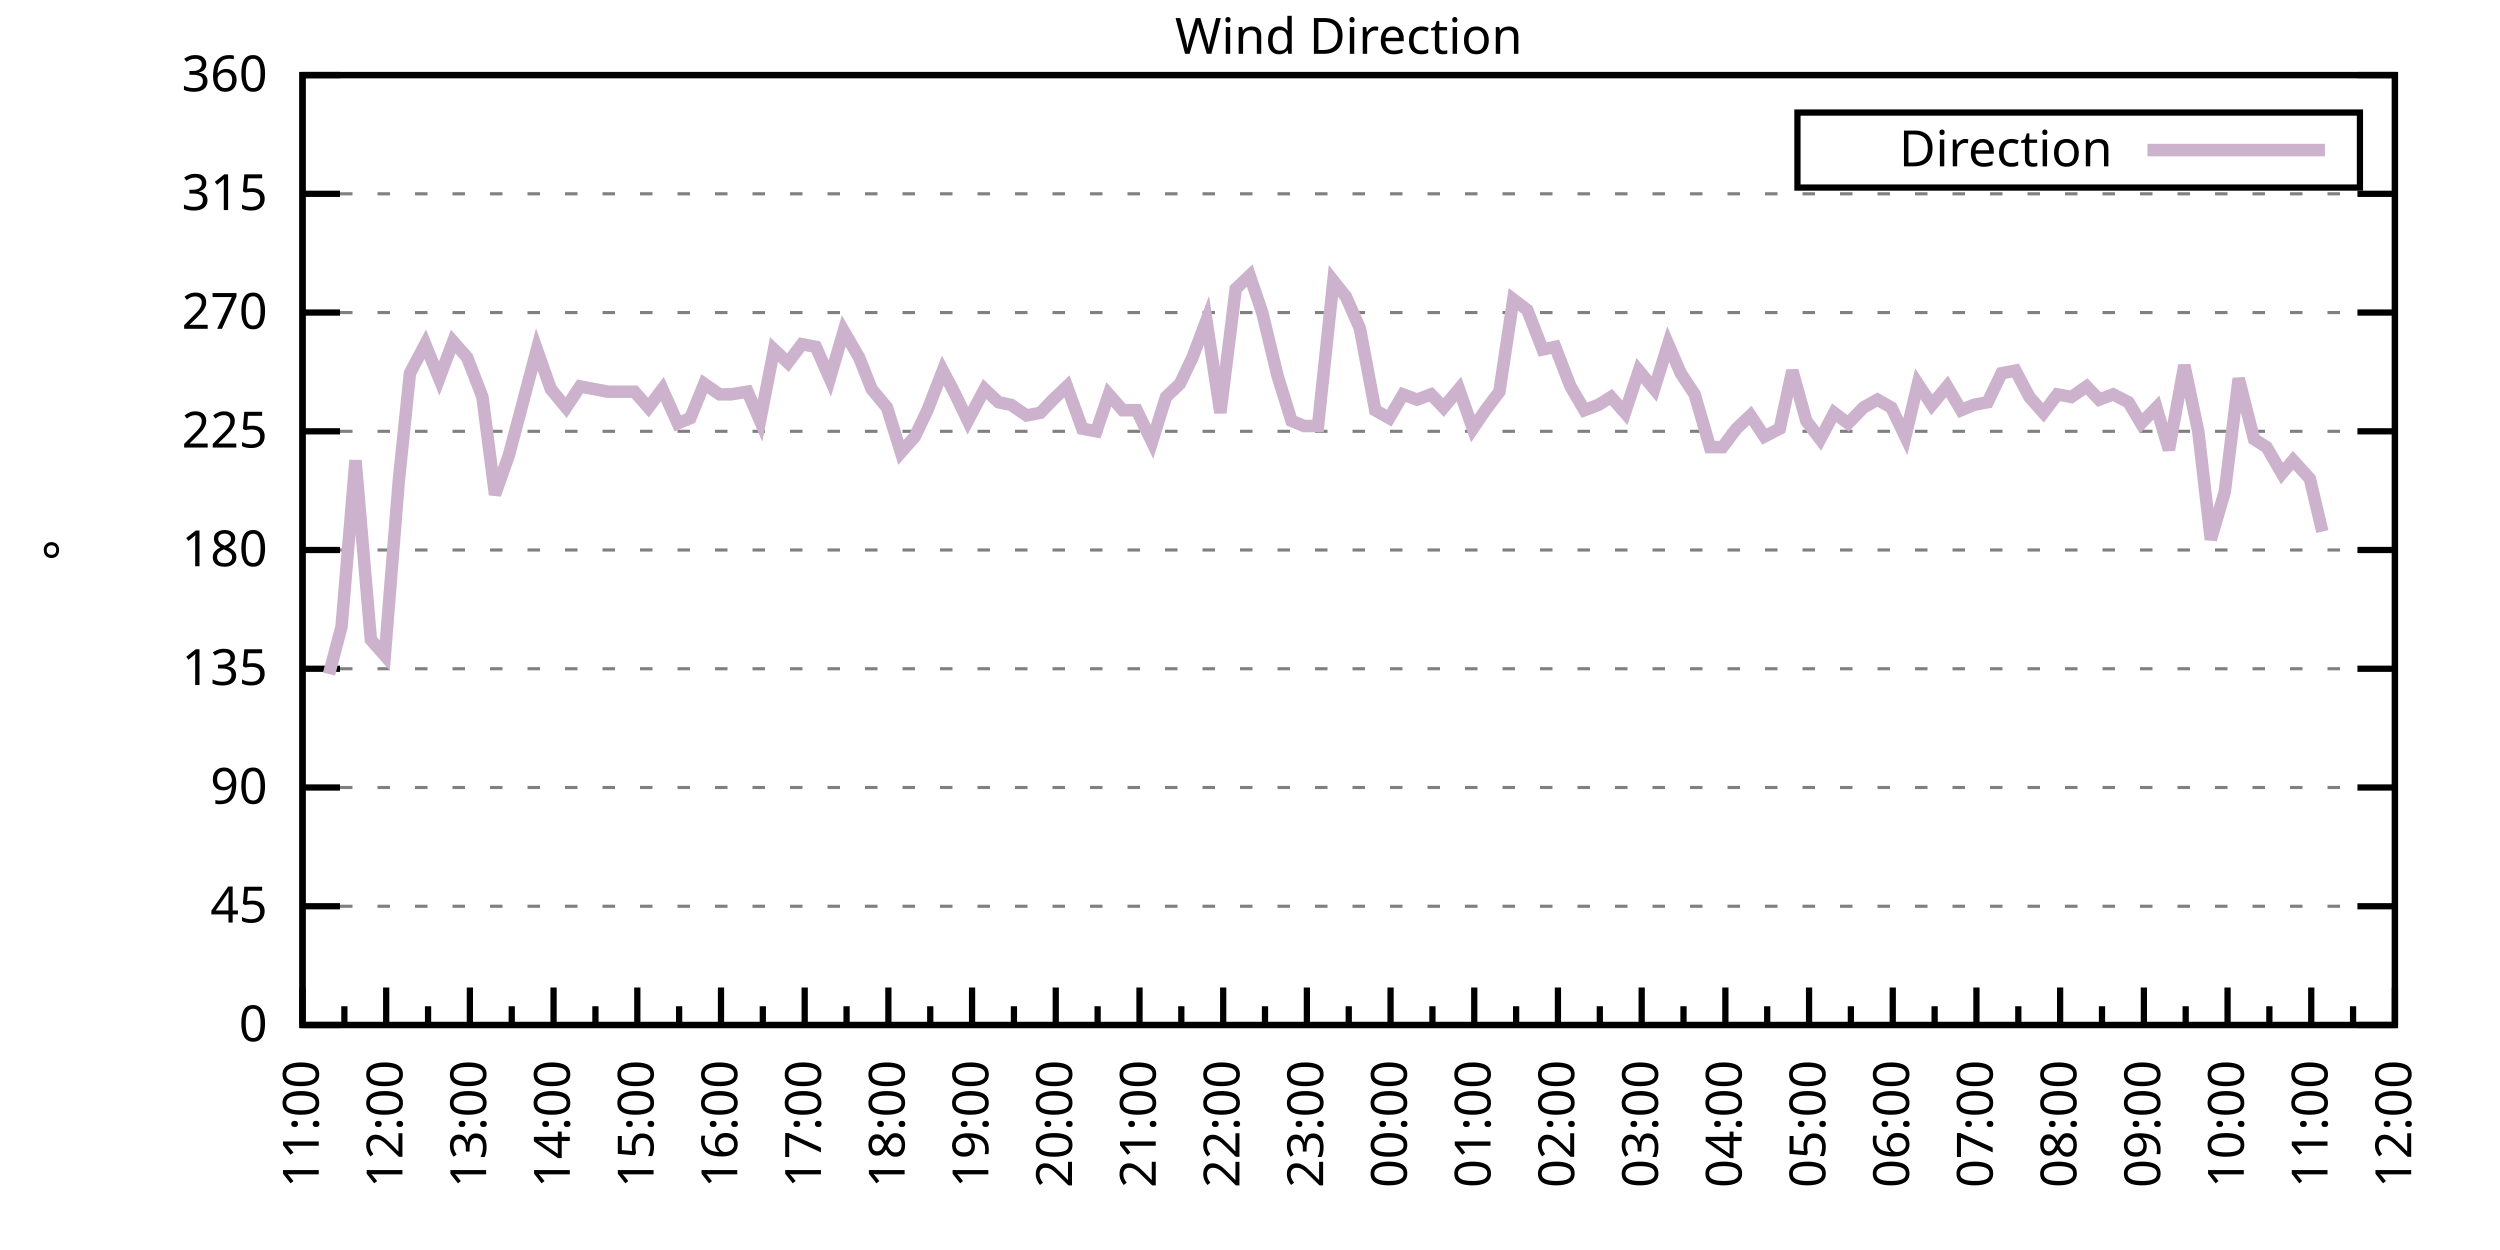
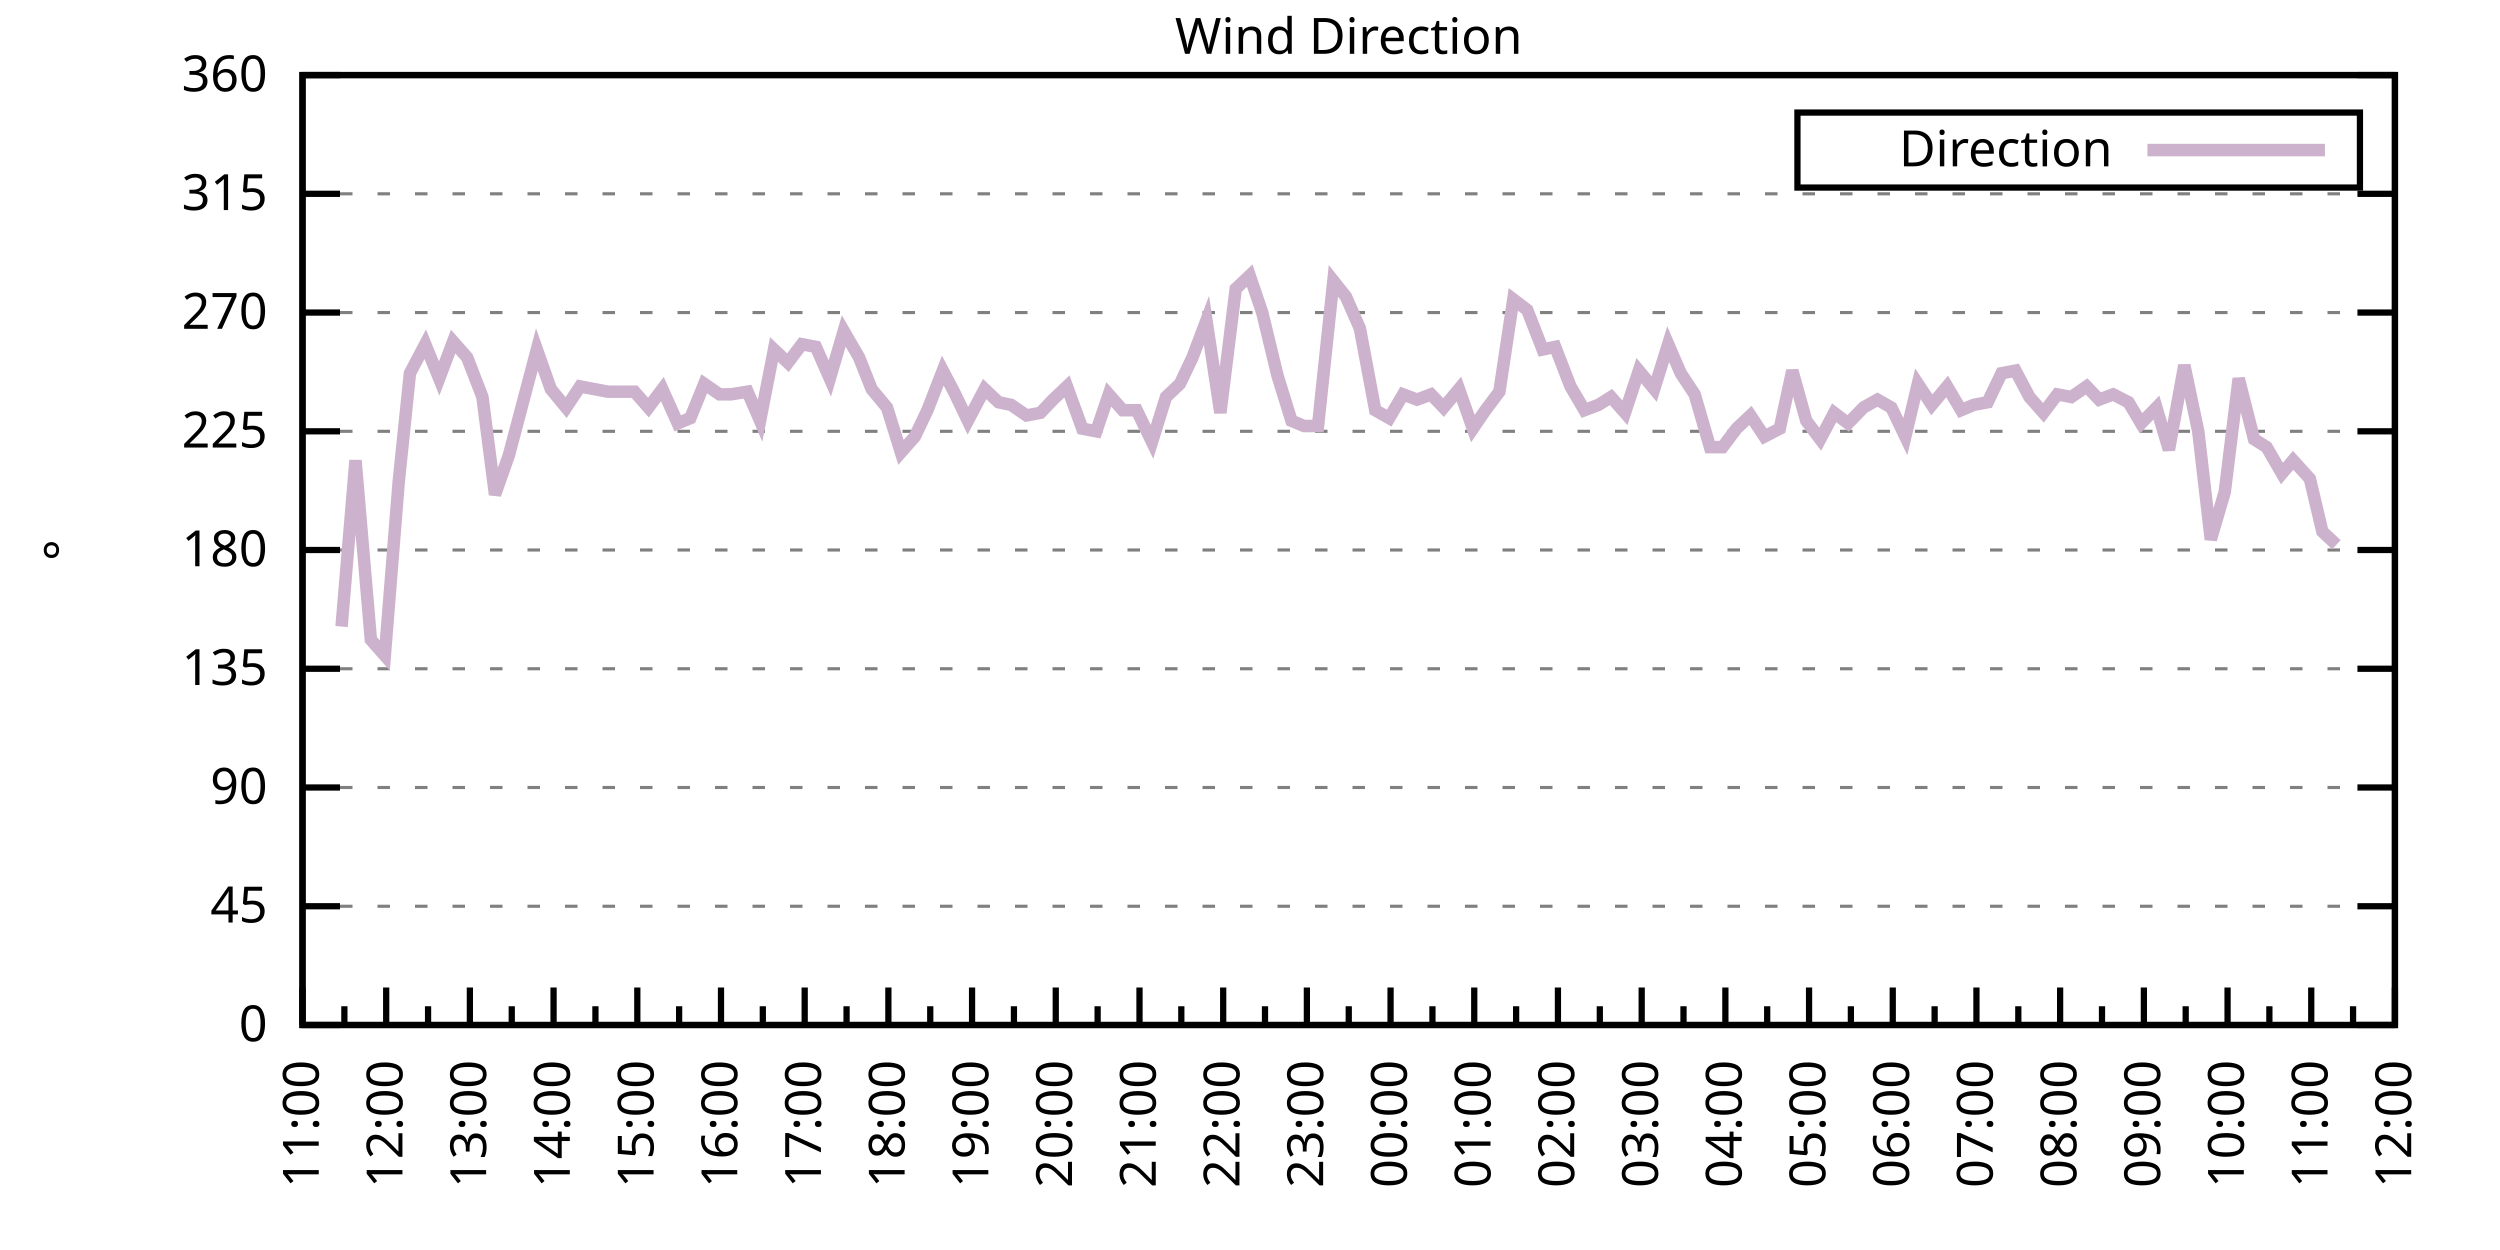
<svg xmlns="http://www.w3.org/2000/svg" xmlns:xlink="http://www.w3.org/1999/xlink" width="400" height="200" viewBox="0 0 400 200">
  <g id="gnuplot_canvas">
    <rect x="0" y="0" width="400" height="200" fill="none" />
    <defs>
      <circle id="gpDot" r="0.5" stroke-width="0.5" stroke="currentColor" />
      <path id="gpPt0" stroke-width="0.333" stroke="currentColor" d="M-1,0 h2 M0,-1 v2" />
      <path id="gpPt1" stroke-width="0.333" stroke="currentColor" d="M-1,-1 L1,1 M1,-1 L-1,1" />
      <path id="gpPt2" stroke-width="0.333" stroke="currentColor" d="M-1,0 L1,0 M0,-1 L0,1 M-1,-1 L1,1 M-1,1 L1,-1" />
      <rect id="gpPt3" stroke-width="0.333" stroke="currentColor" x="-1" y="-1" width="2" height="2" />
      <rect id="gpPt4" stroke-width="0.333" stroke="currentColor" fill="currentColor" x="-1" y="-1" width="2" height="2" />
      <circle id="gpPt5" stroke-width="0.333" stroke="currentColor" cx="0" cy="0" r="1" />
      <use xlink:href="#gpPt5" id="gpPt6" fill="currentColor" stroke="none" />
      <path id="gpPt7" stroke-width="0.333" stroke="currentColor" d="M0,-1.33 L-1.33,0.67 L1.33,0.67 z" />
      <use xlink:href="#gpPt7" id="gpPt8" fill="currentColor" stroke="none" />
      <use xlink:href="#gpPt7" id="gpPt9" stroke="currentColor" transform="rotate(180)" />
      <use xlink:href="#gpPt9" id="gpPt10" fill="currentColor" stroke="none" />
      <use xlink:href="#gpPt3" id="gpPt11" stroke="currentColor" transform="rotate(45)" />
      <use xlink:href="#gpPt11" id="gpPt12" fill="currentColor" stroke="none" />
      <path id="gpPt13" stroke-width="0.333" stroke="currentColor" d="M0,1.330 L1.265,0.411 L0.782,-1.067 L-0.782,-1.076 L-1.265,0.411 z" />
      <use xlink:href="#gpPt13" id="gpPt14" fill="currentColor" stroke="none" />
      <filter id="textbox" filterUnits="objectBoundingBox" x="0" y="0" height="1" width="1">
        <feFlood flood-color="white" flood-opacity="1" result="bgnd" />
        <feComposite in="SourceGraphic" in2="bgnd" operator="atop" />
      </filter>
      <filter id="greybox" filterUnits="objectBoundingBox" x="0" y="0" height="1" width="1">
        <feFlood flood-color="lightgrey" flood-opacity="1" result="grey" />
        <feComposite in="SourceGraphic" in2="grey" operator="atop" />
      </filter>
    </defs>
    <g fill="none" color="white" stroke="currentColor" stroke-width="1.00" stroke-linecap="butt" stroke-linejoin="miter">
</g>
    <g fill="none" color="black" stroke="currentColor" stroke-width="1.00" stroke-linecap="butt" stroke-linejoin="miter">
      <g stroke="none" shape-rendering="crispEdges">
        <polygon fill="rgb(255, 255, 255)" points="48.40,164.00 383.18,164.00 383.18,12.02 48.40,12.02 " />
      </g>
    </g>
    <g fill="none" color="black" stroke="currentColor" stroke-width="1.00" stroke-linecap="butt" stroke-linejoin="miter">
</g>
    <g fill="none" color="black" stroke="black" stroke-width="0.50" stroke-linecap="butt" stroke-linejoin="miter">
</g>
    <g fill="none" color="gray" stroke="currentColor" stroke-width="0.50" stroke-linecap="butt" stroke-linejoin="miter">
      <path stroke="gray" stroke-dasharray="2,4" class="gridline" d="M48.40,164.00 L383.19,164.00  " />
    </g>
    <g fill="none" color="gray" stroke="gray" stroke-width="1.00" stroke-linecap="butt" stroke-linejoin="miter">
</g>
    <g fill="none" color="black" stroke="currentColor" stroke-width="1.00" stroke-linecap="butt" stroke-linejoin="miter">
      <path stroke="black" d="M48.40,164.00 L54.40,164.00 M383.19,164.00 L377.19,164.00  " />
      <g transform="translate(42.80,166.60)" stroke="none" fill="black" font-family="Sans" font-size="8.00" text-anchor="end">
        <text>
          <tspan font-family="Sans"> 0</tspan>
        </text>
      </g>
    </g>
    <g fill="none" color="black" stroke="currentColor" stroke-width="1.00" stroke-linecap="butt" stroke-linejoin="miter">
</g>
    <g fill="none" color="black" stroke="black" stroke-width="0.50" stroke-linecap="butt" stroke-linejoin="miter">
</g>
    <g fill="none" color="gray" stroke="currentColor" stroke-width="0.50" stroke-linecap="butt" stroke-linejoin="miter">
      <path stroke="gray" stroke-dasharray="2,4" class="gridline" d="M48.40,145.00 L383.19,145.00  " />
    </g>
    <g fill="none" color="gray" stroke="gray" stroke-width="1.00" stroke-linecap="butt" stroke-linejoin="miter">
</g>
    <g fill="none" color="black" stroke="currentColor" stroke-width="1.00" stroke-linecap="butt" stroke-linejoin="miter">
      <path stroke="black" d="M48.40,145.00 L54.40,145.00 M383.19,145.00 L377.19,145.00  " />
      <g transform="translate(42.80,147.60)" stroke="none" fill="black" font-family="Sans" font-size="8.00" text-anchor="end">
        <text>
          <tspan font-family="Sans"> 45</tspan>
        </text>
      </g>
    </g>
    <g fill="none" color="black" stroke="currentColor" stroke-width="1.00" stroke-linecap="butt" stroke-linejoin="miter">
</g>
    <g fill="none" color="black" stroke="black" stroke-width="0.50" stroke-linecap="butt" stroke-linejoin="miter">
</g>
    <g fill="none" color="gray" stroke="currentColor" stroke-width="0.50" stroke-linecap="butt" stroke-linejoin="miter">
      <path stroke="gray" stroke-dasharray="2,4" class="gridline" d="M48.40,126.00 L383.19,126.00  " />
    </g>
    <g fill="none" color="gray" stroke="gray" stroke-width="1.00" stroke-linecap="butt" stroke-linejoin="miter">
</g>
    <g fill="none" color="black" stroke="currentColor" stroke-width="1.00" stroke-linecap="butt" stroke-linejoin="miter">
      <path stroke="black" d="M48.40,126.00 L54.40,126.00 M383.19,126.00 L377.19,126.00  " />
      <g transform="translate(42.80,128.60)" stroke="none" fill="black" font-family="Sans" font-size="8.00" text-anchor="end">
        <text>
          <tspan font-family="Sans"> 90</tspan>
        </text>
      </g>
    </g>
    <g fill="none" color="black" stroke="currentColor" stroke-width="1.00" stroke-linecap="butt" stroke-linejoin="miter">
</g>
    <g fill="none" color="black" stroke="black" stroke-width="0.50" stroke-linecap="butt" stroke-linejoin="miter">
</g>
    <g fill="none" color="gray" stroke="currentColor" stroke-width="0.50" stroke-linecap="butt" stroke-linejoin="miter">
      <path stroke="gray" stroke-dasharray="2,4" class="gridline" d="M48.40,107.00 L383.19,107.00  " />
    </g>
    <g fill="none" color="gray" stroke="gray" stroke-width="1.00" stroke-linecap="butt" stroke-linejoin="miter">
</g>
    <g fill="none" color="black" stroke="currentColor" stroke-width="1.00" stroke-linecap="butt" stroke-linejoin="miter">
      <path stroke="black" d="M48.40,107.00 L54.40,107.00 M383.19,107.00 L377.19,107.00  " />
      <g transform="translate(42.80,109.60)" stroke="none" fill="black" font-family="Sans" font-size="8.00" text-anchor="end">
        <text>
          <tspan font-family="Sans"> 135</tspan>
        </text>
      </g>
    </g>
    <g fill="none" color="black" stroke="currentColor" stroke-width="1.00" stroke-linecap="butt" stroke-linejoin="miter">
</g>
    <g fill="none" color="black" stroke="black" stroke-width="0.50" stroke-linecap="butt" stroke-linejoin="miter">
</g>
    <g fill="none" color="gray" stroke="currentColor" stroke-width="0.50" stroke-linecap="butt" stroke-linejoin="miter">
      <path stroke="gray" stroke-dasharray="2,4" class="gridline" d="M48.40,88.00 L383.19,88.00  " />
    </g>
    <g fill="none" color="gray" stroke="gray" stroke-width="1.00" stroke-linecap="butt" stroke-linejoin="miter">
</g>
    <g fill="none" color="black" stroke="currentColor" stroke-width="1.00" stroke-linecap="butt" stroke-linejoin="miter">
      <path stroke="black" d="M48.40,88.00 L54.40,88.00 M383.19,88.00 L377.19,88.00  " />
      <g transform="translate(42.80,90.60)" stroke="none" fill="black" font-family="Sans" font-size="8.00" text-anchor="end">
        <text>
          <tspan font-family="Sans"> 180</tspan>
        </text>
      </g>
    </g>
    <g fill="none" color="black" stroke="currentColor" stroke-width="1.00" stroke-linecap="butt" stroke-linejoin="miter">
</g>
    <g fill="none" color="black" stroke="black" stroke-width="0.50" stroke-linecap="butt" stroke-linejoin="miter">
</g>
    <g fill="none" color="gray" stroke="currentColor" stroke-width="0.50" stroke-linecap="butt" stroke-linejoin="miter">
      <path stroke="gray" stroke-dasharray="2,4" class="gridline" d="M48.40,69.01 L383.19,69.01  " />
    </g>
    <g fill="none" color="gray" stroke="gray" stroke-width="1.00" stroke-linecap="butt" stroke-linejoin="miter">
</g>
    <g fill="none" color="black" stroke="currentColor" stroke-width="1.00" stroke-linecap="butt" stroke-linejoin="miter">
      <path stroke="black" d="M48.40,69.01 L54.40,69.01 M383.19,69.01 L377.19,69.01  " />
      <g transform="translate(42.80,71.61)" stroke="none" fill="black" font-family="Sans" font-size="8.00" text-anchor="end">
        <text>
          <tspan font-family="Sans"> 225</tspan>
        </text>
      </g>
    </g>
    <g fill="none" color="black" stroke="currentColor" stroke-width="1.00" stroke-linecap="butt" stroke-linejoin="miter">
</g>
    <g fill="none" color="black" stroke="black" stroke-width="0.50" stroke-linecap="butt" stroke-linejoin="miter">
</g>
    <g fill="none" color="gray" stroke="currentColor" stroke-width="0.50" stroke-linecap="butt" stroke-linejoin="miter">
      <path stroke="gray" stroke-dasharray="2,4" class="gridline" d="M48.40,50.01 L383.19,50.01  " />
    </g>
    <g fill="none" color="gray" stroke="gray" stroke-width="1.00" stroke-linecap="butt" stroke-linejoin="miter">
</g>
    <g fill="none" color="black" stroke="currentColor" stroke-width="1.00" stroke-linecap="butt" stroke-linejoin="miter">
      <path stroke="black" d="M48.40,50.01 L54.40,50.01 M383.19,50.01 L377.19,50.01  " />
      <g transform="translate(42.80,52.61)" stroke="none" fill="black" font-family="Sans" font-size="8.00" text-anchor="end">
        <text>
          <tspan font-family="Sans"> 270</tspan>
        </text>
      </g>
    </g>
    <g fill="none" color="black" stroke="currentColor" stroke-width="1.00" stroke-linecap="butt" stroke-linejoin="miter">
</g>
    <g fill="none" color="black" stroke="black" stroke-width="0.50" stroke-linecap="butt" stroke-linejoin="miter">
</g>
    <g fill="none" color="gray" stroke="currentColor" stroke-width="0.50" stroke-linecap="butt" stroke-linejoin="miter">
      <path stroke="gray" stroke-dasharray="2,4" class="gridline" d="M48.40,31.01 L383.19,31.01  " />
    </g>
    <g fill="none" color="gray" stroke="gray" stroke-width="1.00" stroke-linecap="butt" stroke-linejoin="miter">
</g>
    <g fill="none" color="black" stroke="currentColor" stroke-width="1.00" stroke-linecap="butt" stroke-linejoin="miter">
      <path stroke="black" d="M48.40,31.01 L54.40,31.01 M383.19,31.01 L377.19,31.01  " />
      <g transform="translate(42.80,33.61)" stroke="none" fill="black" font-family="Sans" font-size="8.00" text-anchor="end">
        <text>
          <tspan font-family="Sans"> 315</tspan>
        </text>
      </g>
    </g>
    <g fill="none" color="black" stroke="currentColor" stroke-width="1.00" stroke-linecap="butt" stroke-linejoin="miter">
</g>
    <g fill="none" color="black" stroke="black" stroke-width="0.50" stroke-linecap="butt" stroke-linejoin="miter">
</g>
    <g fill="none" color="gray" stroke="currentColor" stroke-width="0.50" stroke-linecap="butt" stroke-linejoin="miter">
      <path stroke="gray" stroke-dasharray="2,4" class="gridline" d="M48.40,12.01 L383.19,12.01  " />
    </g>
    <g fill="none" color="gray" stroke="gray" stroke-width="1.00" stroke-linecap="butt" stroke-linejoin="miter">
</g>
    <g fill="none" color="black" stroke="currentColor" stroke-width="1.00" stroke-linecap="butt" stroke-linejoin="miter">
      <path stroke="black" d="M48.40,12.01 L54.40,12.01 M383.19,12.01 L377.19,12.01  " />
      <g transform="translate(42.80,14.61)" stroke="none" fill="black" font-family="Sans" font-size="8.00" text-anchor="end">
        <text>
          <tspan font-family="Sans"> 360</tspan>
        </text>
      </g>
    </g>
    <g fill="none" color="black" stroke="currentColor" stroke-width="1.00" stroke-linecap="butt" stroke-linejoin="miter">
      <path stroke="black" d="M48.40,164.00 L48.40,158.00  " />
      <g transform="translate(51.00,169.60) rotate(270)" stroke="none" fill="black" font-family="Sans" font-size="8.00" text-anchor="end">
        <text>
          <tspan font-family="Sans">11:00</tspan>
        </text>
      </g>
    </g>
    <g fill="none" color="black" stroke="currentColor" stroke-width="1.00" stroke-linecap="butt" stroke-linejoin="miter">
      <path stroke="black" d="M55.10,164.00 L55.10,161.00 M61.79,164.00 L61.79,158.00  " />
      <g transform="translate(64.39,169.60) rotate(270)" stroke="none" fill="black" font-family="Sans" font-size="8.00" text-anchor="end">
        <text>
          <tspan font-family="Sans">12:00</tspan>
        </text>
      </g>
    </g>
    <g fill="none" color="black" stroke="currentColor" stroke-width="1.00" stroke-linecap="butt" stroke-linejoin="miter">
      <path stroke="black" d="M68.49,164.00 L68.49,161.00 M75.18,164.00 L75.18,158.00  " />
      <g transform="translate(77.78,169.60) rotate(270)" stroke="none" fill="black" font-family="Sans" font-size="8.00" text-anchor="end">
        <text>
          <tspan font-family="Sans">13:00</tspan>
        </text>
      </g>
    </g>
    <g fill="none" color="black" stroke="currentColor" stroke-width="1.00" stroke-linecap="butt" stroke-linejoin="miter">
      <path stroke="black" d="M81.88,164.00 L81.88,161.00 M88.57,164.00 L88.57,158.00  " />
      <g transform="translate(91.17,169.60) rotate(270)" stroke="none" fill="black" font-family="Sans" font-size="8.00" text-anchor="end">
        <text>
          <tspan font-family="Sans">14:00</tspan>
        </text>
      </g>
    </g>
    <g fill="none" color="black" stroke="currentColor" stroke-width="1.00" stroke-linecap="butt" stroke-linejoin="miter">
      <path stroke="black" d="M95.27,164.00 L95.27,161.00 M101.97,164.00 L101.97,158.00  " />
      <g transform="translate(104.57,169.60) rotate(270)" stroke="none" fill="black" font-family="Sans" font-size="8.00" text-anchor="end">
        <text>
          <tspan font-family="Sans">15:00</tspan>
        </text>
      </g>
    </g>
    <g fill="none" color="black" stroke="currentColor" stroke-width="1.00" stroke-linecap="butt" stroke-linejoin="miter">
      <path stroke="black" d="M108.66,164.00 L108.66,161.00 M115.36,164.00 L115.36,158.00  " />
      <g transform="translate(117.96,169.60) rotate(270)" stroke="none" fill="black" font-family="Sans" font-size="8.00" text-anchor="end">
        <text>
          <tspan font-family="Sans">16:00</tspan>
        </text>
      </g>
    </g>
    <g fill="none" color="black" stroke="currentColor" stroke-width="1.00" stroke-linecap="butt" stroke-linejoin="miter">
      <path stroke="black" d="M122.05,164.00 L122.05,161.00 M128.75,164.00 L128.75,158.00  " />
      <g transform="translate(131.35,169.60) rotate(270)" stroke="none" fill="black" font-family="Sans" font-size="8.00" text-anchor="end">
        <text>
          <tspan font-family="Sans">17:00</tspan>
        </text>
      </g>
    </g>
    <g fill="none" color="black" stroke="currentColor" stroke-width="1.00" stroke-linecap="butt" stroke-linejoin="miter">
      <path stroke="black" d="M135.45,164.00 L135.45,161.00 M142.14,164.00 L142.14,158.00  " />
      <g transform="translate(144.74,169.60) rotate(270)" stroke="none" fill="black" font-family="Sans" font-size="8.00" text-anchor="end">
        <text>
          <tspan font-family="Sans">18:00</tspan>
        </text>
      </g>
    </g>
    <g fill="none" color="black" stroke="currentColor" stroke-width="1.00" stroke-linecap="butt" stroke-linejoin="miter">
      <path stroke="black" d="M148.84,164.00 L148.84,161.00 M155.53,164.00 L155.53,158.00  " />
      <g transform="translate(158.13,169.60) rotate(270)" stroke="none" fill="black" font-family="Sans" font-size="8.00" text-anchor="end">
        <text>
          <tspan font-family="Sans">19:00</tspan>
        </text>
      </g>
    </g>
    <g fill="none" color="black" stroke="currentColor" stroke-width="1.00" stroke-linecap="butt" stroke-linejoin="miter">
      <path stroke="black" d="M162.23,164.00 L162.23,161.00 M168.92,164.00 L168.92,158.00  " />
      <g transform="translate(171.52,169.60) rotate(270)" stroke="none" fill="black" font-family="Sans" font-size="8.00" text-anchor="end">
        <text>
          <tspan font-family="Sans">20:00</tspan>
        </text>
      </g>
    </g>
    <g fill="none" color="black" stroke="currentColor" stroke-width="1.00" stroke-linecap="butt" stroke-linejoin="miter">
      <path stroke="black" d="M175.62,164.00 L175.62,161.00 M182.32,164.00 L182.32,158.00  " />
      <g transform="translate(184.92,169.60) rotate(270)" stroke="none" fill="black" font-family="Sans" font-size="8.00" text-anchor="end">
        <text>
          <tspan font-family="Sans">21:00</tspan>
        </text>
      </g>
    </g>
    <g fill="none" color="black" stroke="currentColor" stroke-width="1.00" stroke-linecap="butt" stroke-linejoin="miter">
      <path stroke="black" d="M189.01,164.00 L189.01,161.00 M195.71,164.00 L195.71,158.00  " />
      <g transform="translate(198.31,169.60) rotate(270)" stroke="none" fill="black" font-family="Sans" font-size="8.00" text-anchor="end">
        <text>
          <tspan font-family="Sans">22:00</tspan>
        </text>
      </g>
    </g>
    <g fill="none" color="black" stroke="currentColor" stroke-width="1.00" stroke-linecap="butt" stroke-linejoin="miter">
      <path stroke="black" d="M202.40,164.00 L202.40,161.00 M209.10,164.00 L209.10,158.00  " />
      <g transform="translate(211.70,169.60) rotate(270)" stroke="none" fill="black" font-family="Sans" font-size="8.00" text-anchor="end">
        <text>
          <tspan font-family="Sans">23:00</tspan>
        </text>
      </g>
    </g>
    <g fill="none" color="black" stroke="currentColor" stroke-width="1.00" stroke-linecap="butt" stroke-linejoin="miter">
      <path stroke="black" d="M215.80,164.00 L215.80,161.00 M222.49,164.00 L222.49,158.00  " />
      <g transform="translate(225.09,169.60) rotate(270)" stroke="none" fill="black" font-family="Sans" font-size="8.00" text-anchor="end">
        <text>
          <tspan font-family="Sans">00:00</tspan>
        </text>
      </g>
    </g>
    <g fill="none" color="black" stroke="currentColor" stroke-width="1.00" stroke-linecap="butt" stroke-linejoin="miter">
      <path stroke="black" d="M229.19,164.00 L229.19,161.00 M235.88,164.00 L235.88,158.00  " />
      <g transform="translate(238.48,169.60) rotate(270)" stroke="none" fill="black" font-family="Sans" font-size="8.00" text-anchor="end">
        <text>
          <tspan font-family="Sans">01:00</tspan>
        </text>
      </g>
    </g>
    <g fill="none" color="black" stroke="currentColor" stroke-width="1.00" stroke-linecap="butt" stroke-linejoin="miter">
      <path stroke="black" d="M242.58,164.00 L242.58,161.00 M249.27,164.00 L249.27,158.00  " />
      <g transform="translate(251.87,169.60) rotate(270)" stroke="none" fill="black" font-family="Sans" font-size="8.00" text-anchor="end">
        <text>
          <tspan font-family="Sans">02:00</tspan>
        </text>
      </g>
    </g>
    <g fill="none" color="black" stroke="currentColor" stroke-width="1.00" stroke-linecap="butt" stroke-linejoin="miter">
      <path stroke="black" d="M255.97,164.00 L255.97,161.00 M262.67,164.00 L262.67,158.00  " />
      <g transform="translate(265.27,169.60) rotate(270)" stroke="none" fill="black" font-family="Sans" font-size="8.00" text-anchor="end">
        <text>
          <tspan font-family="Sans">03:00</tspan>
        </text>
      </g>
    </g>
    <g fill="none" color="black" stroke="currentColor" stroke-width="1.00" stroke-linecap="butt" stroke-linejoin="miter">
      <path stroke="black" d="M269.36,164.00 L269.36,161.00 M276.06,164.00 L276.06,158.00  " />
      <g transform="translate(278.66,169.60) rotate(270)" stroke="none" fill="black" font-family="Sans" font-size="8.00" text-anchor="end">
        <text>
          <tspan font-family="Sans">04:00</tspan>
        </text>
      </g>
    </g>
    <g fill="none" color="black" stroke="currentColor" stroke-width="1.00" stroke-linecap="butt" stroke-linejoin="miter">
      <path stroke="black" d="M282.75,164.00 L282.75,161.00 M289.45,164.00 L289.45,158.00  " />
      <g transform="translate(292.05,169.60) rotate(270)" stroke="none" fill="black" font-family="Sans" font-size="8.00" text-anchor="end">
        <text>
          <tspan font-family="Sans">05:00</tspan>
        </text>
      </g>
    </g>
    <g fill="none" color="black" stroke="currentColor" stroke-width="1.00" stroke-linecap="butt" stroke-linejoin="miter">
      <path stroke="black" d="M296.14,164.00 L296.14,161.00 M302.84,164.00 L302.84,158.00  " />
      <g transform="translate(305.44,169.60) rotate(270)" stroke="none" fill="black" font-family="Sans" font-size="8.00" text-anchor="end">
        <text>
          <tspan font-family="Sans">06:00</tspan>
        </text>
      </g>
    </g>
    <g fill="none" color="black" stroke="currentColor" stroke-width="1.00" stroke-linecap="butt" stroke-linejoin="miter">
      <path stroke="black" d="M309.54,164.00 L309.54,161.00 M316.23,164.00 L316.23,158.00  " />
      <g transform="translate(318.83,169.60) rotate(270)" stroke="none" fill="black" font-family="Sans" font-size="8.00" text-anchor="end">
        <text>
          <tspan font-family="Sans">07:00</tspan>
        </text>
      </g>
    </g>
    <g fill="none" color="black" stroke="currentColor" stroke-width="1.00" stroke-linecap="butt" stroke-linejoin="miter">
      <path stroke="black" d="M322.93,164.00 L322.93,161.00 M329.62,164.00 L329.62,158.00  " />
      <g transform="translate(332.22,169.60) rotate(270)" stroke="none" fill="black" font-family="Sans" font-size="8.00" text-anchor="end">
        <text>
          <tspan font-family="Sans">08:00</tspan>
        </text>
      </g>
    </g>
    <g fill="none" color="black" stroke="currentColor" stroke-width="1.00" stroke-linecap="butt" stroke-linejoin="miter">
      <path stroke="black" d="M336.32,164.00 L336.32,161.00 M343.02,164.00 L343.02,158.00  " />
      <g transform="translate(345.62,169.60) rotate(270)" stroke="none" fill="black" font-family="Sans" font-size="8.00" text-anchor="end">
        <text>
          <tspan font-family="Sans">09:00</tspan>
        </text>
      </g>
    </g>
    <g fill="none" color="black" stroke="currentColor" stroke-width="1.00" stroke-linecap="butt" stroke-linejoin="miter">
      <path stroke="black" d="M349.71,164.00 L349.71,161.00 M356.41,164.00 L356.41,158.00  " />
      <g transform="translate(359.01,169.60) rotate(270)" stroke="none" fill="black" font-family="Sans" font-size="8.00" text-anchor="end">
        <text>
          <tspan font-family="Sans">10:00</tspan>
        </text>
      </g>
    </g>
    <g fill="none" color="black" stroke="currentColor" stroke-width="1.00" stroke-linecap="butt" stroke-linejoin="miter">
      <path stroke="black" d="M363.10,164.00 L363.10,161.00 M369.80,164.00 L369.80,158.00  " />
      <g transform="translate(372.40,169.60) rotate(270)" stroke="none" fill="black" font-family="Sans" font-size="8.00" text-anchor="end">
        <text>
          <tspan font-family="Sans">11:00</tspan>
        </text>
      </g>
    </g>
    <g fill="none" color="black" stroke="currentColor" stroke-width="1.00" stroke-linecap="butt" stroke-linejoin="miter">
      <path stroke="black" d="M376.49,164.00 L376.49,161.00 M383.19,164.00 L383.19,158.00  " />
      <g transform="translate(385.79,169.60) rotate(270)" stroke="none" fill="black" font-family="Sans" font-size="8.00" text-anchor="end">
        <text>
          <tspan font-family="Sans">12:00</tspan>
        </text>
      </g>
    </g>
    <g fill="none" color="black" stroke="currentColor" stroke-width="1.00" stroke-linecap="butt" stroke-linejoin="miter">
</g>
    <g fill="none" color="black" stroke="currentColor" stroke-width="1.00" stroke-linecap="butt" stroke-linejoin="miter">
      <path stroke="black" d="M48.40,12.01 L48.40,164.00 L383.19,164.00 L383.19,12.01 L48.40,12.01 Z  " />
    </g>
    <g fill="none" color="black" stroke="currentColor" stroke-width="1.00" stroke-linecap="butt" stroke-linejoin="miter">
      <g transform="translate(12.80,88.01) rotate(270)" stroke="none" fill="black" font-family="Sans" font-size="8.00" text-anchor="middle">
        <text>
          <tspan font-family="Sans">°</tspan>
        </text>
      </g>
    </g>
    <g fill="none" color="black" stroke="currentColor" stroke-width="1.00" stroke-linecap="butt" stroke-linejoin="miter">
</g>
    <g fill="none" color="black" stroke="currentColor" stroke-width="1.00" stroke-linecap="butt" stroke-linejoin="miter">
      <path stroke="black" d="M287.59,30.01 L287.59,18.01 L377.59,18.01 L377.59,30.01 L287.59,30.01 Z  " />
    </g>
    <g id="Wind_direction_plot_1">
      <g fill="none" color="white" stroke="black" stroke-width="2.00" stroke-linecap="butt" stroke-linejoin="miter">
</g>
      <g fill="none" color="black" stroke="currentColor" stroke-width="2.00" stroke-linecap="butt" stroke-linejoin="miter">
        <g transform="translate(337.99,26.61)" stroke="none" fill="black" font-family="Sans" font-size="8.00" text-anchor="end">
          <text>
            <tspan font-family="Sans">Direction</tspan>
          </text>
        </g>
      </g>
      <g fill="none" color="black" stroke="currentColor" stroke-width="2.00" stroke-linecap="butt" stroke-linejoin="miter">
-         <path stroke="rgb(204, 178, 204)" d="M343.59,24.01 L371.99,24.01 M52.64,107.85 L54.65,100.25 L56.88,73.65 L59.34,102.36 L61.57,104.89 L63.80,77.03   L65.59,59.72 L68.04,55.07 L70.27,60.56 L72.50,54.65 L74.74,57.18 L77.19,63.52 L79.20,79.14 L81.43,72.81   L83.89,63.52 L85.90,55.92 L88.13,62.25 L90.58,65.21 L92.82,61.83 L95.05,62.25 L97.28,62.67 L99.29,62.67   L101.52,62.67 L103.75,65.21 L105.98,62.25 L108.44,67.74 L110.45,66.90 L112.68,61.41 L115.13,63.10 L116.92,63.10   L119.60,62.67 L121.61,67.32 L123.84,55.92 L126.07,58.03 L128.30,55.07 L130.54,55.50 L132.77,60.56 L135.00,52.96   L137.45,57.18 L139.46,62.25 L141.92,65.21 L144.15,72.38 L146.38,69.85 L148.39,65.63 L150.85,59.30 L152.63,62.67   L154.86,67.32 L157.54,62.25 L159.77,64.36 L161.78,64.78 L164.24,66.47 L166.47,66.05 L168.48,63.94 L170.71,61.83   L173.17,68.58 L175.40,69.01 L177.41,63.10 L179.64,65.63 L181.87,65.63 L184.32,70.70 L186.56,63.52 L188.79,61.41   L190.80,57.18 L193.03,51.27 L195.26,66.05 L197.72,46.21 L199.95,44.10 L201.96,50.01 L204.41,60.14 L206.64,67.32   L208.65,68.16 L210.88,68.16 L213.34,44.94 L215.35,47.47 L217.58,52.54 L220.04,65.63 L222.27,66.90 L224.50,63.10   L226.73,63.94 L228.96,63.10 L230.97,65.21 L233.43,62.25 L235.66,68.58 L237.67,65.63 L239.90,62.67 L242.13,47.90   L244.36,49.59 L246.82,55.92 L248.83,55.50 L251.28,61.83 L253.51,65.63 L255.75,64.78 L257.76,63.52 L259.99,66.05   L262.22,59.30 L264.67,62.25 L266.91,55.07 L268.92,59.72 L271.15,63.10 L273.60,71.54 L275.61,71.54 L277.84,68.58   L280.07,66.47 L282.31,69.85 L284.76,68.58 L286.77,59.30 L289.00,67.32 L291.23,70.27 L293.47,66.05 L295.70,67.74   L298.15,65.21 L300.39,63.94 L302.62,65.21 L304.85,69.85 L306.86,61.41 L309.09,64.78 L311.54,61.83 L313.78,65.63   L315.79,64.78 L318.02,64.36 L320.25,59.72 L322.48,59.30 L324.71,63.52 L326.95,66.05 L329.18,63.10 L331.41,63.52   L333.86,61.83 L335.87,63.94 L338.10,63.10 L340.56,64.36 L342.57,67.74 L345.02,65.21 L347.03,71.96 L349.49,58.45   L351.72,69.01 L353.73,86.32 L355.96,78.72 L358.19,60.56 L360.65,70.27 L362.66,71.54 L365.11,75.76 L366.90,73.65   L369.58,76.61 L371.58,85.05  " />
+         <path stroke="rgb(204, 178, 204)" d="M343.59,24.01 L371.99,24.01 M54.65,100.25 L56.88,73.65 L59.34,102.36 L61.57,104.89 L63.80,77.03 L65.59,59.72   L68.04,55.07 L70.27,60.56 L72.50,54.65 L74.74,57.18 L77.19,63.52 L79.20,79.14 L81.43,72.81 L83.89,63.52   L85.90,55.92 L88.13,62.25 L90.58,65.21 L92.82,61.83 L95.05,62.25 L97.28,62.67 L99.29,62.67 L101.52,62.67   L103.75,65.21 L105.98,62.25 L108.44,67.74 L110.45,66.90 L112.68,61.41 L115.13,63.10 L116.92,63.10 L119.60,62.67   L121.61,67.32 L123.84,55.92 L126.07,58.03 L128.30,55.07 L130.54,55.50 L132.77,60.56 L135.00,52.96 L137.45,57.18   L139.46,62.25 L141.92,65.21 L144.15,72.38 L146.38,69.85 L148.39,65.63 L150.85,59.30 L152.63,62.67 L154.86,67.32   L157.54,62.25 L159.77,64.36 L161.78,64.78 L164.24,66.47 L166.47,66.05 L168.48,63.94 L170.71,61.83 L173.17,68.58   L175.40,69.01 L177.41,63.10 L179.64,65.63 L181.87,65.63 L184.32,70.70 L186.56,63.52 L188.79,61.41 L190.80,57.18   L193.03,51.27 L195.26,66.05 L197.72,46.21 L199.95,44.10 L201.96,50.01 L204.41,60.14 L206.64,67.32 L208.65,68.16   L210.88,68.16 L213.34,44.94 L215.35,47.47 L217.58,52.54 L220.04,65.63 L222.27,66.90 L224.50,63.10 L226.73,63.94   L228.96,63.10 L230.97,65.21 L233.43,62.25 L235.66,68.58 L237.67,65.63 L239.90,62.67 L242.13,47.90 L244.36,49.59   L246.82,55.92 L248.83,55.50 L251.28,61.83 L253.51,65.63 L255.75,64.78 L257.76,63.52 L259.99,66.05 L262.22,59.30   L264.67,62.25 L266.91,55.07 L268.92,59.72 L271.15,63.10 L273.60,71.54 L275.61,71.54 L277.84,68.58 L280.07,66.47   L282.31,69.85 L284.76,68.58 L286.77,59.30 L289.00,67.32 L291.23,70.27 L293.47,66.05 L295.70,67.74 L298.15,65.21   L300.39,63.94 L302.62,65.21 L304.85,69.85 L306.86,61.41 L309.09,64.78 L311.54,61.83 L313.78,65.63 L315.79,64.78   L318.02,64.36 L320.25,59.72 L322.48,59.30 L324.71,63.52 L326.95,66.05 L329.18,63.10 L331.41,63.52 L333.86,61.83   L335.87,63.94 L338.10,63.10 L340.56,64.36 L342.57,67.74 L345.02,65.21 L347.03,71.96 L349.49,58.45 L351.72,69.01   L353.73,86.32 L355.96,78.72 L358.19,60.56 L360.65,70.27 L362.66,71.54 L365.11,75.76 L366.90,73.65 L369.58,76.61   L371.58,85.05 L373.82,87.16  " />
      </g>
    </g>
    <g fill="none" color="black" stroke="currentColor" stroke-width="2.00" stroke-linecap="butt" stroke-linejoin="miter">
</g>
    <g fill="none" color="black" stroke="black" stroke-width="1.00" stroke-linecap="butt" stroke-linejoin="miter">
</g>
    <g fill="none" color="black" stroke="currentColor" stroke-width="1.00" stroke-linecap="butt" stroke-linejoin="miter">
      <path stroke="black" d="M48.40,12.01 L48.40,164.00 L383.19,164.00 L383.19,12.01 L48.40,12.01 Z  " />
    </g>
    <g fill="none" color="black" stroke="currentColor" stroke-width="1.00" stroke-linecap="butt" stroke-linejoin="miter">
      <g transform="translate(215.79,8.61)" stroke="none" fill="black" font-family="Sans" font-size="8.00" text-anchor="middle">
        <text>
          <tspan font-family="Sans">Wind Direction</tspan>
        </text>
      </g>
    </g>
    <g fill="none" color="black" stroke="currentColor" stroke-width="1.00" stroke-linecap="butt" stroke-linejoin="miter">
</g>
  </g>
</svg>
